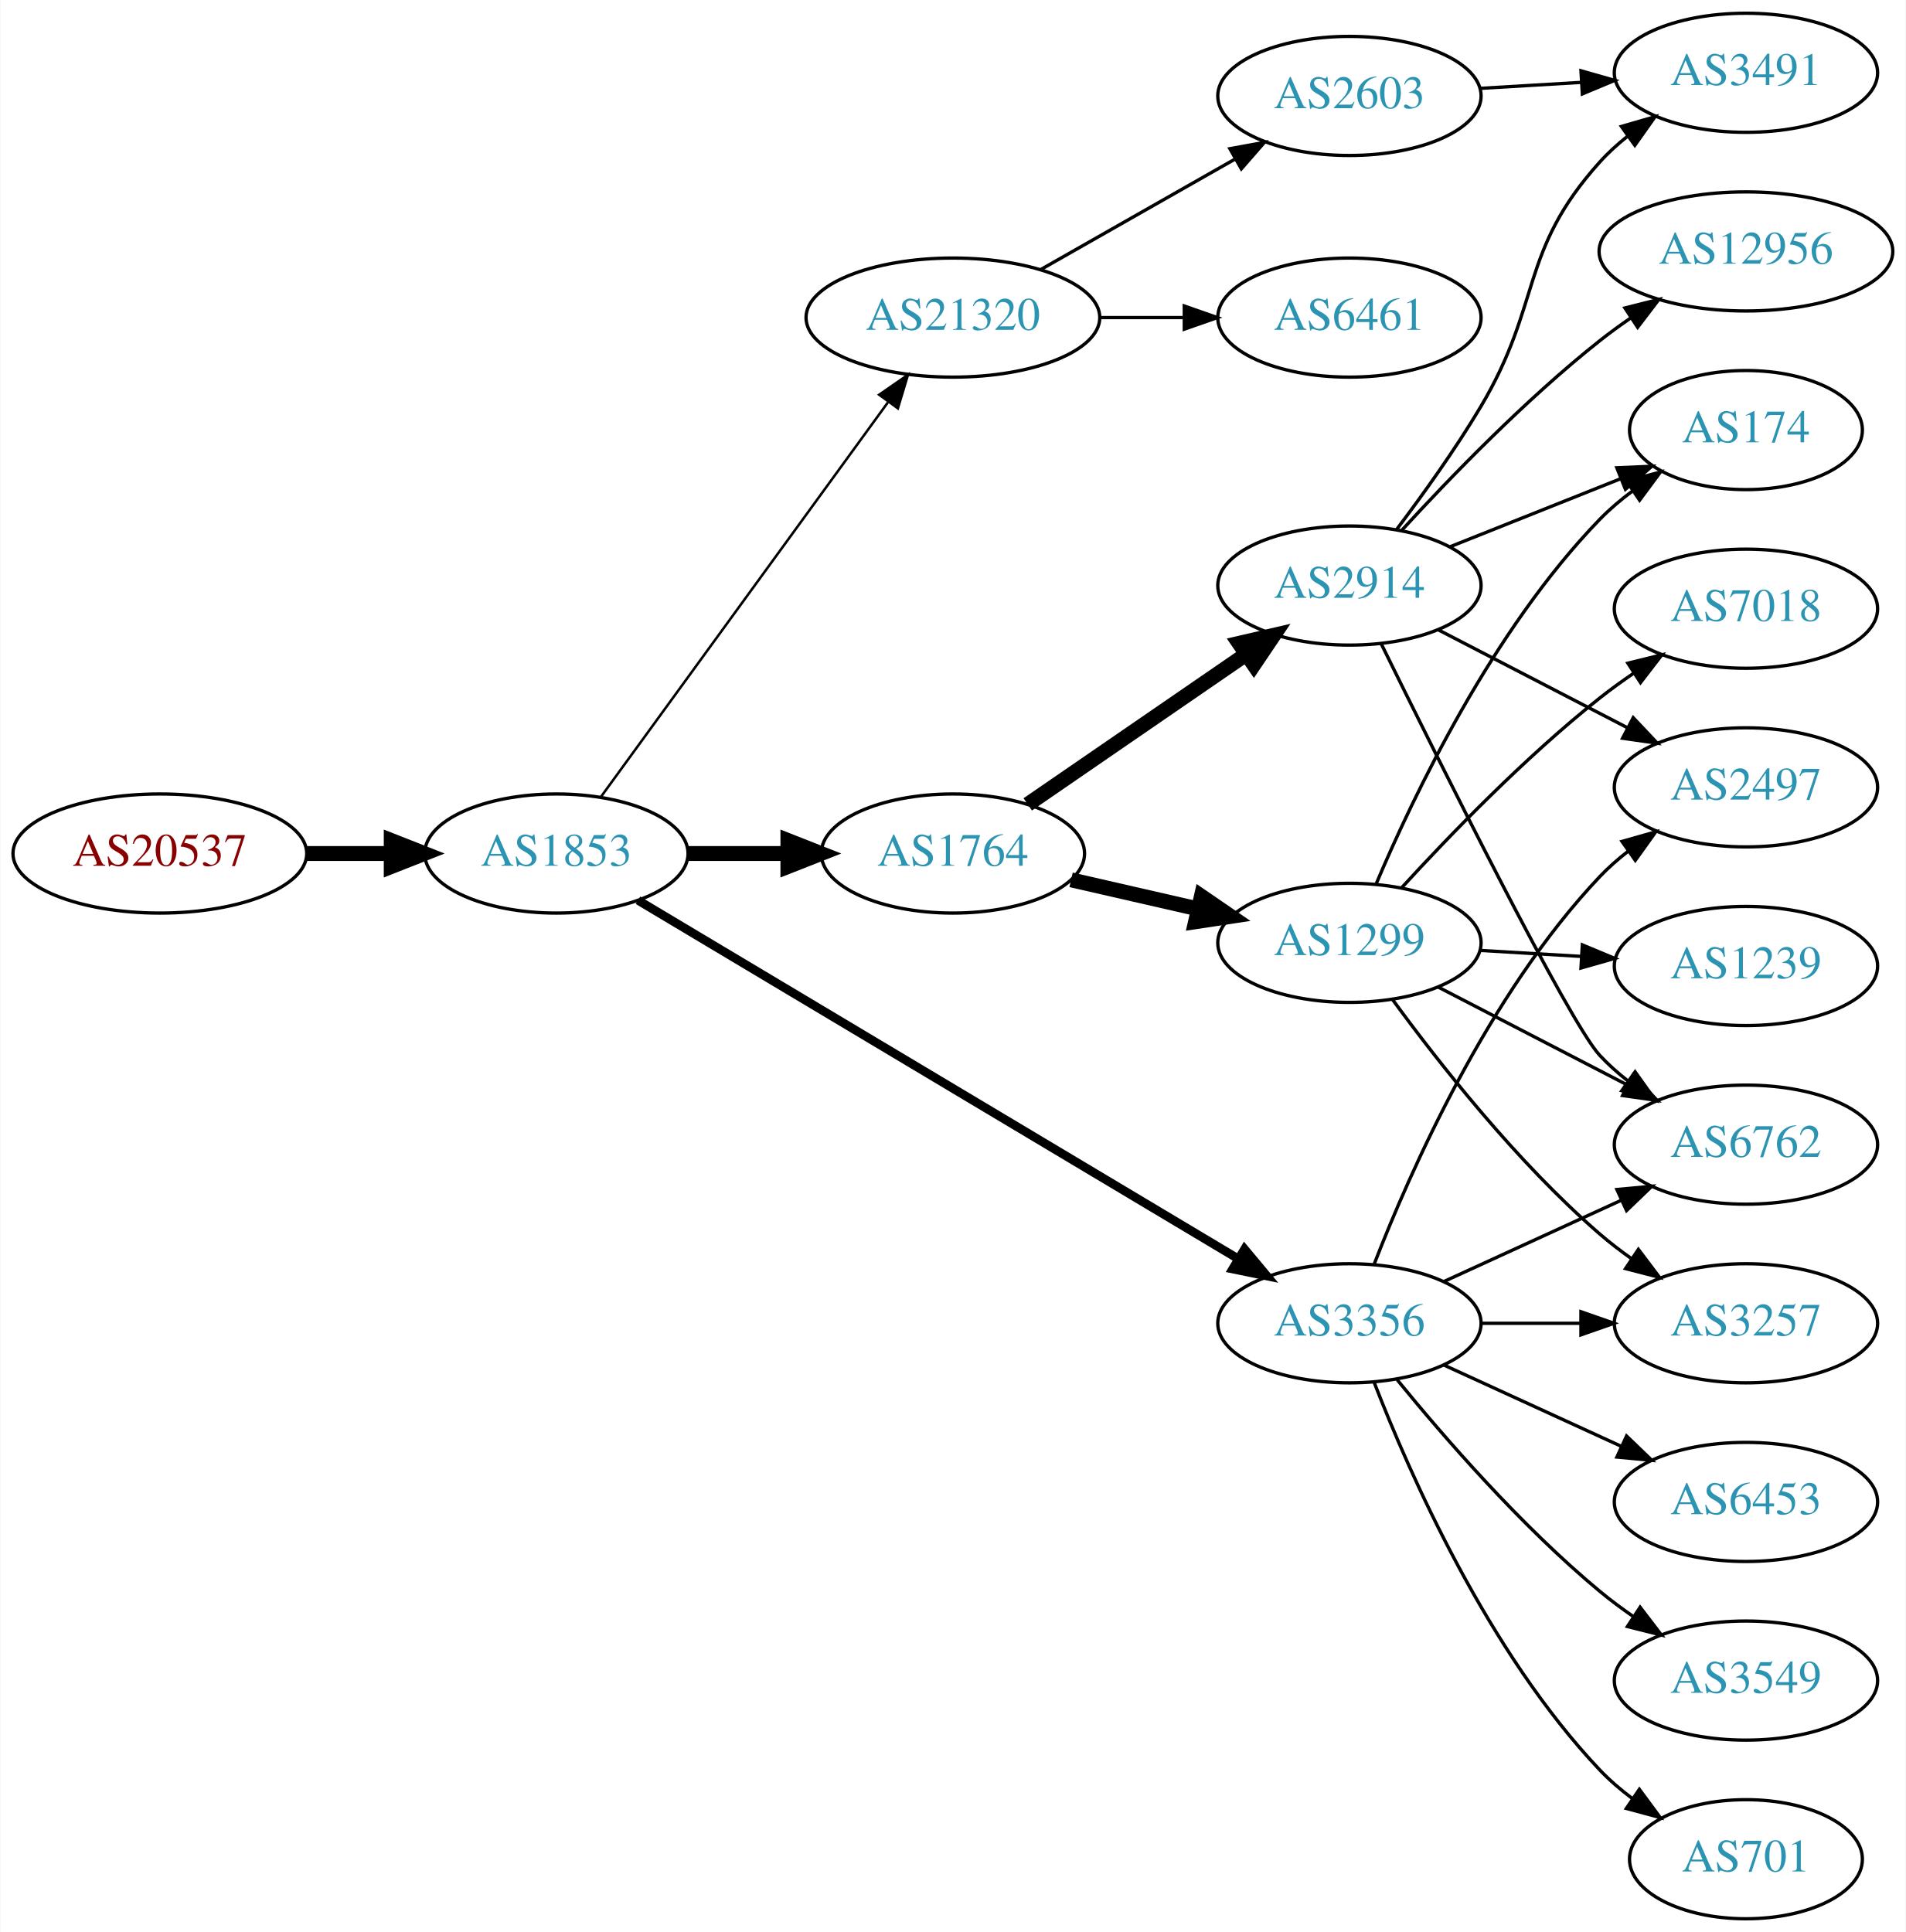
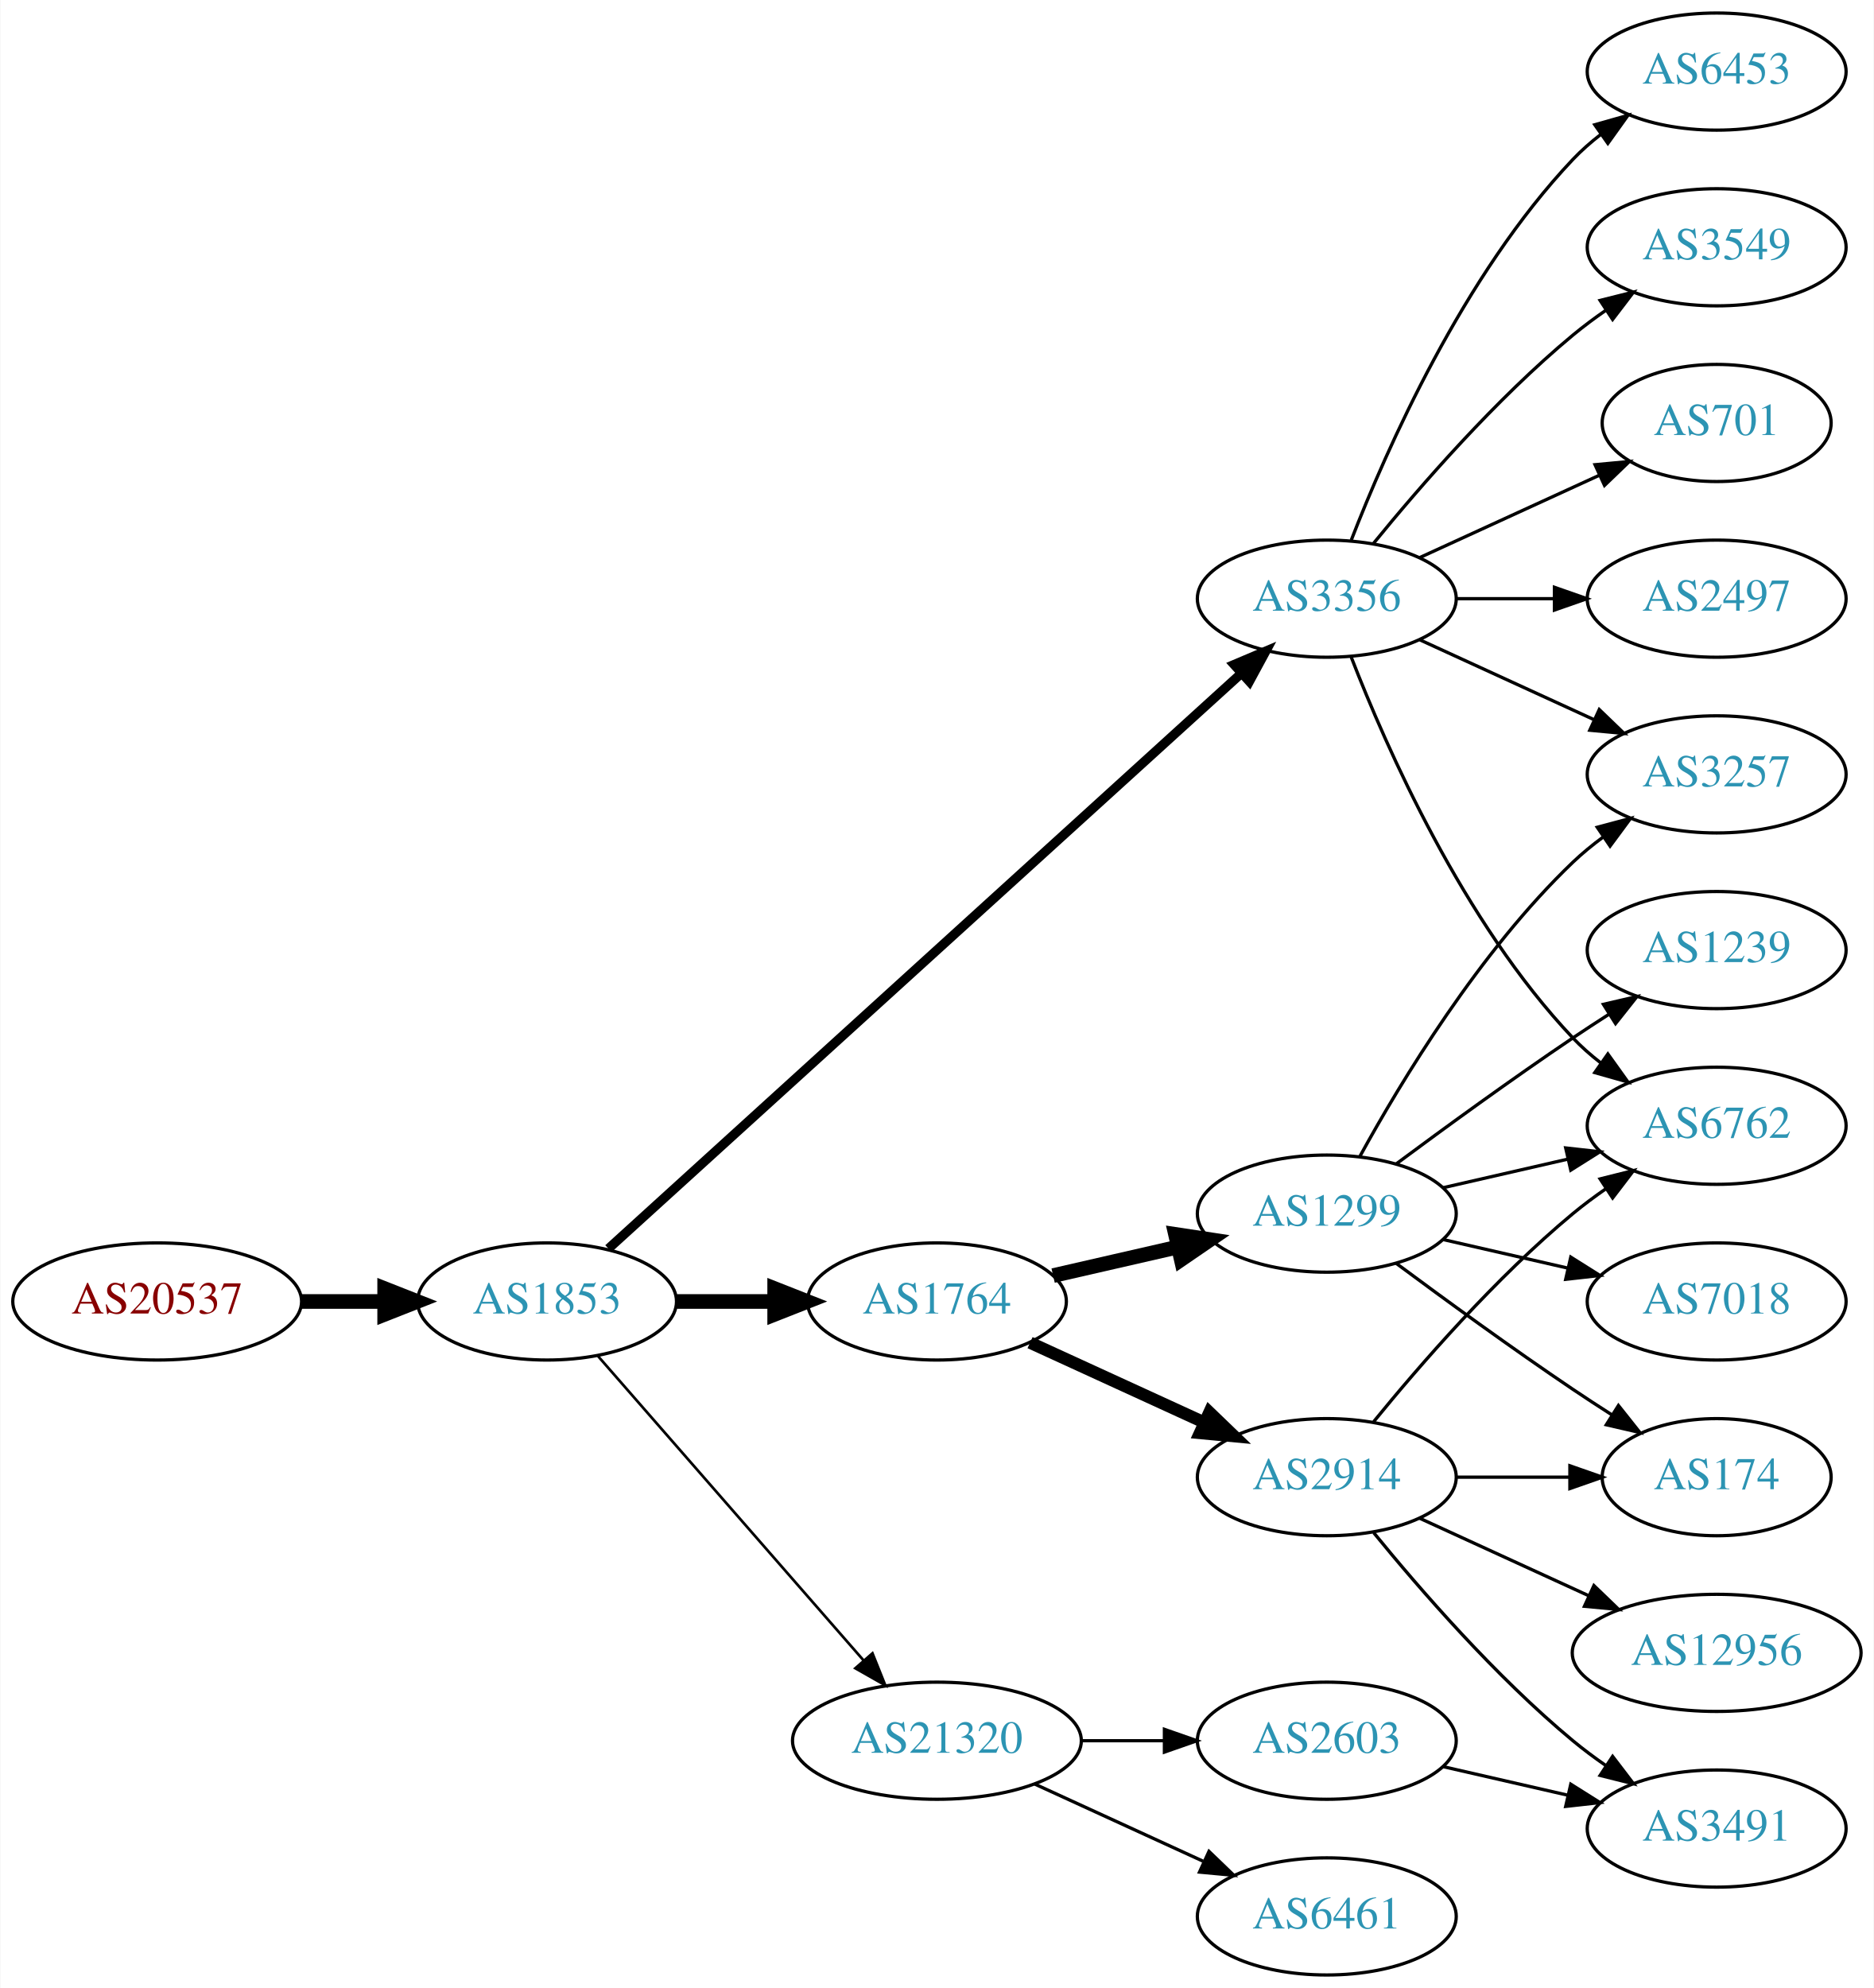
- <svg xmlns="http://www.w3.org/2000/svg" xmlns:xlink="http://www.w3.org/1999/xlink" width="576pt" height="584pt" viewBox="0.00 0.00 575.76 584.00">
-   <g id="graph0" class="graph" transform="scale(1 1) rotate(0) translate(4 580)">
-     <polygon fill="white" stroke="none" points="-4,4 -4,-580 571.762,-580 571.762,4 -4,4" />
+ <svg xmlns="http://www.w3.org/2000/svg" xmlns:xlink="http://www.w3.org/1999/xlink" width="576pt" height="611pt" viewBox="0.00 0.00 575.76 611.00">
+   <g id="graph0" class="graph" transform="scale(1 1) rotate(0) translate(4 607)">
+     <polygon fill="white" stroke="none" points="-4,4 -4,-607 571.762,-607 571.762,4 -4,4" />
    <g id="node1" class="node">
      <g id="a_node1">
        <a xlink:href="/asn/20537" xlink:title="AS20537 ~ Austria [AT]">
-           <ellipse fill="#ffffff" stroke="black" cx="44.196" cy="-322" rx="44.393" ry="18" />
-           <text text-anchor="middle" x="44.196" y="-318.3" font-family="Times,serif" font-size="14.00" fill="#880000">AS20537</text>
+           <ellipse fill="#ffffff" stroke="black" cx="44.196" cy="-207" rx="44.393" ry="18" />
+           <text text-anchor="middle" x="44.196" y="-203.3" font-family="Times,serif" font-size="14.00" fill="#880000">AS20537</text>
        </a>
      </g>
    </g>
    <g id="node2" class="node">
      <g id="a_node2">
        <a xlink:href="/asn/1853" xlink:title="AS1853 ~ ACOnet Backbone [AT]">
-           <ellipse fill="#ffffff" stroke="black" cx="164.039" cy="-322" rx="39.794" ry="18" />
-           <text text-anchor="middle" x="164.039" y="-318.3" font-family="Times,serif" font-size="14.00" fill="#2c94b3">AS1853</text>
+           <ellipse fill="#ffffff" stroke="black" cx="164.039" cy="-207" rx="39.794" ry="18" />
+           <text text-anchor="middle" x="164.039" y="-203.3" font-family="Times,serif" font-size="14.00" fill="#2c94b3">AS1853</text>
        </a>
      </g>
    </g>
    <g id="edge1" class="edge">
-       <path fill="none" stroke="black" stroke-width="4.5" d="M88.407,-322C96.72,-322 105.482,-322 113.965,-322" />
-       <polygon fill="black" stroke="black" stroke-width="4.5" points="114.123,-325.938 124.123,-322 114.123,-318.063 114.123,-325.938" />
+       <path fill="none" stroke="black" stroke-width="4.5" d="M88.407,-207C96.72,-207 105.482,-207 113.965,-207" />
+       <polygon fill="black" stroke="black" stroke-width="4.5" points="114.123,-210.938 124.123,-207 114.123,-203.063 114.123,-210.938" />
    </g>
    <g id="node3" class="node">
      <g id="a_node3">
        <a xlink:href="/asn/1764" xlink:title="AS1764 ~ NEXTLAYER-AS [AT]">
-           <ellipse fill="#ffffff" stroke="black" cx="283.881" cy="-322" rx="39.794" ry="18" />
-           <text text-anchor="middle" x="283.881" y="-318.3" font-family="Times,serif" font-size="14.00" fill="#2c94b3">AS1764</text>
+           <ellipse fill="#ffffff" stroke="black" cx="283.881" cy="-207" rx="39.794" ry="18" />
+           <text text-anchor="middle" x="283.881" y="-203.3" font-family="Times,serif" font-size="14.00" fill="#2c94b3">AS1764</text>
        </a>
      </g>
    </g>
    <g id="edge2" class="edge">
-       <path fill="none" stroke="black" stroke-width="4.5" d="M203.951,-322C213.505,-322 223.854,-322 233.817,-322" />
-       <polygon fill="black" stroke="black" stroke-width="4.5" points="234.009,-325.938 244.009,-322 234.009,-318.063 234.009,-325.938" />
+       <path fill="none" stroke="black" stroke-width="4.5" d="M203.951,-207C213.505,-207 223.854,-207 233.817,-207" />
+       <polygon fill="black" stroke="black" stroke-width="4.5" points="234.009,-210.938 244.009,-207 234.009,-203.063 234.009,-210.938" />
    </g>
    <g id="node4" class="node">
      <g id="a_node4">
        <a xlink:href="/asn/3356" xlink:title="AS3356 ~ Level 3 Parent, LLC [US]">
-           <ellipse fill="#ffffff" stroke="black" cx="403.724" cy="-180" rx="39.794" ry="18" />
-           <text text-anchor="middle" x="403.724" y="-176.3" font-family="Times,serif" font-size="14.00" fill="#2c94b3">AS3356</text>
+           <ellipse fill="#ffffff" stroke="black" cx="403.724" cy="-423" rx="39.794" ry="18" />
+           <text text-anchor="middle" x="403.724" y="-419.3" font-family="Times,serif" font-size="14.00" fill="#2c94b3">AS3356</text>
        </a>
      </g>
    </g>
    <g id="edge3" class="edge">
-       <path fill="none" stroke="black" stroke-width="2.625" d="M188.698,-307.865C231.388,-282.361 321.369,-228.603 369.954,-199.578" />
-       <polygon fill="black" stroke="black" stroke-width="2.625" points="372.018,-202.422 378.808,-194.288 368.428,-196.412 372.018,-202.422" />
+       <path fill="none" stroke="black" stroke-width="2.864" d="M182.904,-223.235C224.731,-261.247 329.126,-356.116 377.447,-400.03" />
+       <polygon fill="black" stroke="black" stroke-width="2.864" points="375.221,-402.736 384.976,-406.871 379.929,-397.555 375.221,-402.736" />
    </g>
    <g id="node5" class="node">
      <g id="a_node5">
        <a xlink:href="/asn/21320" xlink:title="AS21320 ~ GEANT Vereniging [EU]">
-           <ellipse fill="#ffffff" stroke="black" cx="283.881" cy="-484" rx="44.393" ry="18" />
-           <text text-anchor="middle" x="283.881" y="-480.3" font-family="Times,serif" font-size="14.00" fill="#2c94b3">AS21320</text>
+           <ellipse fill="#ffffff" stroke="black" cx="283.881" cy="-72" rx="44.393" ry="18" />
+           <text text-anchor="middle" x="283.881" y="-68.3" font-family="Times,serif" font-size="14.00" fill="#2c94b3">AS21320</text>
        </a>
      </g>
    </g>
    <g id="edge4" class="edge">
-       <path fill="none" stroke="black" stroke-width="0.75" d="M177.427,-339.031C198.149,-367.517 239.952,-424.985 264.24,-458.374" />
-       <polygon fill="black" stroke="black" stroke-width="0.75" points="261.591,-460.682 270.304,-466.71 267.252,-456.564 261.591,-460.682" />
+       <path fill="none" stroke="black" stroke-width="0.818" d="M179.725,-190.175C200.278,-166.63 237.753,-123.698 261.431,-96.574" />
+       <polygon fill="black" stroke="black" stroke-width="0.818" points="264.07,-98.872 268.01,-89.037 258.797,-94.269 264.07,-98.872" />
    </g>
    <g id="node6" class="node">
      <g id="a_node6">
-         <a xlink:href="/asn/1299" xlink:title="AS1299 ~ Telia Carrier [EU]">
-           <ellipse fill="#ffffff" stroke="black" cx="403.724" cy="-295" rx="39.794" ry="18" />
-           <text text-anchor="middle" x="403.724" y="-291.3" font-family="Times,serif" font-size="14.00" fill="#2c94b3">AS1299</text>
+         <a xlink:href="/asn/2914" xlink:title="AS2914 ~ NTT America, Inc. [US]">
+           <ellipse fill="#ffffff" stroke="black" cx="403.724" cy="-153" rx="39.794" ry="18" />
+           <text text-anchor="middle" x="403.724" y="-149.3" font-family="Times,serif" font-size="14.00" fill="#2c94b3">AS2914</text>
        </a>
      </g>
    </g>
    <g id="edge5" class="edge">
-       <path fill="none" stroke="black" stroke-width="4.5" d="M319.6,-314.045C331.6,-311.296 345.221,-308.175 357.914,-305.267" />
-       <polygon fill="black" stroke="black" stroke-width="4.5" points="358.977,-309.063 367.845,-302.991 357.219,-301.387 358.977,-309.063" />
+       <path fill="none" stroke="black" stroke-width="3.75" d="M312.51,-194.339C328.467,-187.027 348.738,-177.739 366.02,-169.819" />
+       <polygon fill="black" stroke="black" stroke-width="3.75" points="367.635,-172.929 375.268,-165.581 364.719,-166.565 367.635,-172.929" />
    </g>
    <g id="node7" class="node">
      <g id="a_node7">
-         <a xlink:href="/asn/2914" xlink:title="AS2914 ~ NTT America, Inc. [US]">
-           <ellipse fill="#ffffff" stroke="black" cx="403.724" cy="-403" rx="39.794" ry="18" />
-           <text text-anchor="middle" x="403.724" y="-399.3" font-family="Times,serif" font-size="14.00" fill="#2c94b3">AS2914</text>
+         <a xlink:href="/asn/1299" xlink:title="AS1299 ~ Telia Carrier [EU]">
+           <ellipse fill="#ffffff" stroke="black" cx="403.724" cy="-234" rx="39.794" ry="18" />
+           <text text-anchor="middle" x="403.724" y="-230.3" font-family="Times,serif" font-size="14.00" fill="#2c94b3">AS1299</text>
        </a>
      </g>
    </g>
    <g id="edge6" class="edge">
-       <path fill="none" stroke="black" stroke-width="4.5" d="M306.495,-336.857C324.984,-349.565 351.798,-367.995 372.427,-382.175" />
-       <polygon fill="black" stroke="black" stroke-width="4.5" points="370.376,-385.544 380.848,-387.963 374.837,-379.054 370.376,-385.544" />
-     </g>
-     <g id="node9" class="node">
-       <g id="a_node9">
+       <path fill="none" stroke="black" stroke-width="4.5" d="M319.6,-214.955C331.6,-217.704 345.221,-220.825 357.914,-223.733" />
+       <polygon fill="black" stroke="black" stroke-width="4.5" points="357.219,-227.613 367.845,-226.009 358.977,-219.937 357.219,-227.613" />
+     </g>
+     <g id="node8" class="node">
+       <g id="a_node8">
        <a xlink:href="/asn/6762" xlink:title="AS6762 ~ TELECOM ITALIA SPARKLE S.p.A. [IT]">
-           <ellipse fill="#ffffff" stroke="black" cx="523.566" cy="-234" rx="39.794" ry="18" />
-           <text text-anchor="middle" x="523.566" y="-230.3" font-family="Times,serif" font-size="14.00" fill="#2c94b3">AS6762</text>
+           <ellipse fill="#ffffff" stroke="black" cx="523.566" cy="-261" rx="39.794" ry="18" />
+           <text text-anchor="middle" x="523.566" y="-257.3" font-family="Times,serif" font-size="14.00" fill="#2c94b3">AS6762</text>
        </a>
      </g>
    </g>
    <g id="edge21" class="edge">
-       <path fill="none" stroke="black" d="M432.353,-192.661C448.31,-199.973 468.58,-209.261 485.863,-217.181" />
-       <polygon fill="black" stroke="black" points="484.562,-220.435 495.111,-221.419 487.478,-214.071 484.562,-220.435" />
-     </g>
-     <g id="node10" class="node">
-       <g id="a_node10">
+       <path fill="none" stroke="black" d="M411.247,-405.006C421.997,-377.272 445.655,-323.571 479.37,-288 481.956,-285.272 484.874,-282.706 487.942,-280.323" />
+       <polygon fill="black" stroke="black" points="490.12,-283.07 496.29,-274.457 486.096,-277.342 490.12,-283.07" />
+     </g>
+     <g id="node13" class="node">
+       <g id="a_node13">
        <a xlink:href="/asn/3257" xlink:title="AS3257 ~ GTT [DE]">
-           <ellipse fill="#ffffff" stroke="black" cx="523.566" cy="-180" rx="39.794" ry="18" />
-           <text text-anchor="middle" x="523.566" y="-176.3" font-family="Times,serif" font-size="14.00" fill="#2c94b3">AS3257</text>
-         </a>
-       </g>
-     </g>
-     <g id="edge22" class="edge">
-       <path fill="none" stroke="black" d="M443.636,-180C453.19,-180 463.539,-180 473.502,-180" />
-       <polygon fill="black" stroke="black" points="473.695,-183.5 483.695,-180 473.694,-176.5 473.695,-183.5" />
-     </g>
-     <g id="node14" class="node">
-       <g id="a_node14">
-         <a xlink:href="/asn/2497" xlink:title="AS2497 ~ Internet Initiative Japan Inc. [JP]">
-           <ellipse fill="#ffffff" stroke="black" cx="523.566" cy="-342" rx="39.794" ry="18" />
-           <text text-anchor="middle" x="523.566" y="-338.3" font-family="Times,serif" font-size="14.00" fill="#2c94b3">AS2497</text>
+           <ellipse fill="#ffffff" stroke="black" cx="523.566" cy="-369" rx="39.794" ry="18" />
+           <text text-anchor="middle" x="523.566" y="-365.3" font-family="Times,serif" font-size="14.00" fill="#2c94b3">AS3257</text>
        </a>
      </g>
    </g>
    <g id="edge20" class="edge">
-       <path fill="none" stroke="black" d="M411.247,-197.994C421.997,-225.728 445.655,-279.429 479.37,-315 481.956,-317.728 484.874,-320.294 487.942,-322.677" />
-       <polygon fill="black" stroke="black" points="486.096,-325.658 496.29,-328.543 490.12,-319.93 486.096,-325.658" />
+       <path fill="none" stroke="black" d="M432.353,-410.339C448.31,-403.027 468.58,-393.739 485.863,-385.819" />
+       <polygon fill="black" stroke="black" points="487.478,-388.929 495.111,-381.581 484.562,-382.565 487.478,-388.929" />
+     </g>
+     <g id="node15" class="node">
+       <g id="a_node15">
+         <a xlink:href="/asn/701" xlink:title="AS701 ~ UUNET [US]">
+           <ellipse fill="#ffffff" stroke="black" cx="523.566" cy="-477" rx="35.194" ry="18" />
+           <text text-anchor="middle" x="523.566" y="-473.3" font-family="Times,serif" font-size="14.00" fill="#2c94b3">AS701</text>
+         </a>
+       </g>
+     </g>
+     <g id="edge16" class="edge">
+       <path fill="none" stroke="black" d="M432.353,-435.661C448.769,-443.183 469.75,-452.798 487.347,-460.861" />
+       <polygon fill="black" stroke="black" points="486.176,-464.174 496.725,-465.158 489.092,-457.811 486.176,-464.174" />
    </g>
    <g id="node16" class="node">
      <g id="a_node16">
-         <a xlink:href="/asn/3549" xlink:title="AS3549 ~ Level 3 Parent, LLC [US]">
-           <ellipse fill="#ffffff" stroke="black" cx="523.566" cy="-72" rx="39.794" ry="18" />
-           <text text-anchor="middle" x="523.566" y="-68.3" font-family="Times,serif" font-size="14.00" fill="#2c94b3">AS3549</text>
+         <a xlink:href="/asn/2497" xlink:title="AS2497 ~ Internet Initiative Japan Inc. [JP]">
+           <ellipse fill="#ffffff" stroke="black" cx="523.566" cy="-423" rx="39.794" ry="18" />
+           <text text-anchor="middle" x="523.566" y="-419.3" font-family="Times,serif" font-size="14.00" fill="#2c94b3">AS2497</text>
        </a>
      </g>
    </g>
    <g id="edge17" class="edge">
-       <path fill="none" stroke="black" d="M418.143,-162.935C432.257,-145.625 455.672,-118.655 479.37,-99 482.587,-96.332 486.087,-93.73 489.658,-91.259" />
-       <polygon fill="black" stroke="black" points="491.581,-94.183 498.014,-85.764 487.735,-88.334 491.581,-94.183" />
+       <path fill="none" stroke="black" d="M443.636,-423C453.19,-423 463.539,-423 473.502,-423" />
+       <polygon fill="black" stroke="black" points="473.695,-426.5 483.695,-423 473.694,-419.5 473.695,-426.5" />
    </g>
    <g id="node17" class="node">
      <g id="a_node17">
-         <a xlink:href="/asn/701" xlink:title="AS701 ~ UUNET [US]">
-           <ellipse fill="#ffffff" stroke="black" cx="523.566" cy="-18" rx="35.194" ry="18" />
-           <text text-anchor="middle" x="523.566" y="-14.3" font-family="Times,serif" font-size="14.00" fill="#2c94b3">AS701</text>
+         <a xlink:href="/asn/6453" xlink:title="AS6453 ~ TATA COMMUNICATIONS (AMERICA) INC [US]">
+           <ellipse fill="#ffffff" stroke="black" cx="523.566" cy="-585" rx="39.794" ry="18" />
+           <text text-anchor="middle" x="523.566" y="-581.3" font-family="Times,serif" font-size="14.00" fill="#2c94b3">AS6453</text>
        </a>
      </g>
    </g>
    <g id="edge18" class="edge">
-       <path fill="none" stroke="black" d="M411.247,-162.006C421.997,-134.272 445.655,-80.571 479.37,-45 482.313,-41.895 485.687,-38.999 489.222,-36.345" />
-       <polygon fill="black" stroke="black" points="491.351,-39.129 497.641,-30.603 487.408,-33.346 491.351,-39.129" />
+       <path fill="none" stroke="black" d="M411.247,-440.994C421.997,-468.728 445.655,-522.429 479.37,-558 481.956,-560.728 484.874,-563.294 487.942,-565.677" />
+       <polygon fill="black" stroke="black" points="486.096,-568.658 496.29,-571.543 490.12,-562.93 486.096,-568.658" />
    </g>
    <g id="node18" class="node">
      <g id="a_node18">
-         <a xlink:href="/asn/6453" xlink:title="AS6453 ~ TATA COMMUNICATIONS (AMERICA) INC [US]">
-           <ellipse fill="#ffffff" stroke="black" cx="523.566" cy="-126" rx="39.794" ry="18" />
-           <text text-anchor="middle" x="523.566" y="-122.3" font-family="Times,serif" font-size="14.00" fill="#2c94b3">AS6453</text>
+         <a xlink:href="/asn/3549" xlink:title="AS3549 ~ Level 3 Parent, LLC [US]">
+           <ellipse fill="#ffffff" stroke="black" cx="523.566" cy="-531" rx="39.794" ry="18" />
+           <text text-anchor="middle" x="523.566" y="-527.3" font-family="Times,serif" font-size="14.00" fill="#2c94b3">AS3549</text>
        </a>
      </g>
    </g>
    <g id="edge19" class="edge">
-       <path fill="none" stroke="black" d="M432.353,-167.339C448.31,-160.027 468.58,-150.739 485.863,-142.819" />
-       <polygon fill="black" stroke="black" points="487.478,-145.929 495.111,-138.581 484.562,-139.565 487.478,-145.929" />
+       <path fill="none" stroke="black" d="M418.143,-440.065C432.257,-457.375 455.672,-484.345 479.37,-504 482.587,-506.668 486.087,-509.27 489.658,-511.741" />
+       <polygon fill="black" stroke="black" points="487.735,-514.666 498.014,-517.236 491.581,-508.817 487.735,-514.666" />
    </g>
    <g id="node19" class="node">
      <g id="a_node19">
        <a xlink:href="/asn/6461" xlink:title="AS6461 ~ Zayo Bandwidth [US]">
-           <ellipse fill="#ffffff" stroke="black" cx="403.724" cy="-484" rx="39.794" ry="18" />
-           <text text-anchor="middle" x="403.724" y="-480.3" font-family="Times,serif" font-size="14.00" fill="#2c94b3">AS6461</text>
-         </a>
-       </g>
-     </g>
-     <g id="edge23" class="edge">
-       <path fill="none" stroke="black" d="M328.092,-484C336.405,-484 345.168,-484 353.65,-484" />
-       <polygon fill="black" stroke="black" points="353.809,-487.5 363.809,-484 353.809,-480.5 353.809,-487.5" />
+           <ellipse fill="#ffffff" stroke="black" cx="403.724" cy="-18" rx="39.794" ry="18" />
+           <text text-anchor="middle" x="403.724" y="-14.3" font-family="Times,serif" font-size="14.00" fill="#2c94b3">AS6461</text>
+         </a>
+       </g>
+     </g>
+     <g id="edge22" class="edge">
+       <path fill="none" stroke="black" d="M314.011,-58.652C329.622,-51.498 349.02,-42.609 365.692,-34.969" />
+       <polygon fill="black" stroke="black" points="367.511,-37.986 375.144,-30.638 364.595,-31.622 367.511,-37.986" />
    </g>
    <g id="node20" class="node">
      <g id="a_node20">
        <a xlink:href="/asn/2603" xlink:title="AS2603 ~ NORDUnet [NO]">
-           <ellipse fill="#ffffff" stroke="black" cx="403.724" cy="-551" rx="39.794" ry="18" />
-           <text text-anchor="middle" x="403.724" y="-547.3" font-family="Times,serif" font-size="14.00" fill="#2c94b3">AS2603</text>
-         </a>
-       </g>
-     </g>
-     <g id="edge24" class="edge">
-       <path fill="none" stroke="black" d="M310.451,-498.538C327.671,-508.328 350.556,-521.34 369.227,-531.955" />
-       <polygon fill="black" stroke="black" points="367.588,-535.05 378.011,-536.95 371.048,-528.964 367.588,-535.05" />
-     </g>
-     <g id="node8" class="node">
-       <g id="a_node8">
-         <a xlink:href="/asn/7018" xlink:title="AS7018 ~ AT&amp;T Services, Inc. [US]">
-           <ellipse fill="#ffffff" stroke="black" cx="523.566" cy="-396" rx="39.794" ry="18" />
-           <text text-anchor="middle" x="523.566" y="-392.3" font-family="Times,serif" font-size="14.00" fill="#2c94b3">AS7018</text>
-         </a>
-       </g>
+           <ellipse fill="#ffffff" stroke="black" cx="403.724" cy="-72" rx="39.794" ry="18" />
+           <text text-anchor="middle" x="403.724" y="-68.3" font-family="Times,serif" font-size="14.00" fill="#2c94b3">AS2603</text>
+         </a>
+       </g>
+     </g>
+     <g id="edge23" class="edge">
+       <path fill="none" stroke="black" d="M328.092,-72C336.405,-72 345.168,-72 353.65,-72" />
+       <polygon fill="black" stroke="black" points="353.809,-75.5 363.809,-72 353.809,-68.5 353.809,-75.5" />
    </g>
    <g id="edge7" class="edge">
-       <path fill="none" stroke="black" d="M419.504,-311.66C433.924,-327.41 456.911,-351.212 479.37,-369 482.646,-371.594 486.184,-374.151 489.776,-376.595" />
-       <polygon fill="black" stroke="black" points="487.869,-379.53 498.157,-382.059 491.692,-373.666 487.869,-379.53" />
+       <path fill="none" stroke="black" d="M418.143,-170.065C432.257,-187.375 455.672,-214.345 479.37,-234 482.587,-236.668 486.087,-239.27 489.658,-241.741" />
+       <polygon fill="black" stroke="black" points="487.735,-244.666 498.014,-247.236 491.581,-238.817 487.735,-244.666" />
+     </g>
+     <g id="node9" class="node">
+       <g id="a_node9">
+         <a xlink:href="/asn/3491" xlink:title="AS3491 ~ PCCW Global, Inc. [US]">
+           <ellipse fill="#ffffff" stroke="black" cx="523.566" cy="-45" rx="39.794" ry="18" />
+           <text text-anchor="middle" x="523.566" y="-41.3" font-family="Times,serif" font-size="14.00" fill="#2c94b3">AS3491</text>
+         </a>
+       </g>
    </g>
    <g id="edge8" class="edge">
-       <path fill="none" stroke="black" d="M430.585,-281.613C447.393,-272.913 469.508,-261.465 487.841,-251.975" />
-       <polygon fill="black" stroke="black" points="489.494,-255.061 496.766,-247.355 486.276,-248.844 489.494,-255.061" />
+       <path fill="none" stroke="black" d="M418.143,-135.935C432.257,-118.625 455.672,-91.655 479.37,-72 482.587,-69.332 486.087,-66.73 489.658,-64.259" />
+       <polygon fill="black" stroke="black" points="491.581,-67.183 498.014,-58.764 487.735,-61.334 491.581,-67.183" />
+     </g>
+     <g id="node10" class="node">
+       <g id="a_node10">
+         <a xlink:href="/asn/174" xlink:title="AS174 ~ Cogent Communications [US]">
+           <ellipse fill="#ffffff" stroke="black" cx="523.566" cy="-153" rx="35.194" ry="18" />
+           <text text-anchor="middle" x="523.566" y="-149.3" font-family="Times,serif" font-size="14.00" fill="#2c94b3">AS174</text>
+         </a>
+       </g>
    </g>
    <g id="edge9" class="edge">
-       <path fill="none" stroke="black" d="M416.836,-277.743C430.584,-258.929 454.366,-228.622 479.37,-207 482.37,-204.406 485.644,-201.892 489.005,-199.51" />
-       <polygon fill="black" stroke="black" points="491.053,-202.351 497.429,-193.89 487.168,-196.528 491.053,-202.351" />
+       <path fill="none" stroke="black" d="M443.636,-153C454.723,-153 466.883,-153 478.265,-153" />
+       <polygon fill="black" stroke="black" points="478.447,-156.5 488.447,-153 478.447,-149.5 478.447,-156.5" />
    </g>
    <g id="node11" class="node">
      <g id="a_node11">
-         <a xlink:href="/asn/1239" xlink:title="AS1239 ~ Sprint [US]">
-           <ellipse fill="#ffffff" stroke="black" cx="523.566" cy="-288" rx="39.794" ry="18" />
-           <text text-anchor="middle" x="523.566" y="-284.3" font-family="Times,serif" font-size="14.00" fill="#2c94b3">AS1239</text>
+         <a xlink:href="/asn/12956" xlink:title="AS12956 ~ TELXIUS [ES]">
+           <ellipse fill="#ffffff" stroke="black" cx="523.566" cy="-99" rx="44.393" ry="18" />
+           <text text-anchor="middle" x="523.566" y="-95.3" font-family="Times,serif" font-size="14.00" fill="#2c94b3">AS12956</text>
        </a>
      </g>
    </g>
    <g id="edge10" class="edge">
-       <path fill="none" stroke="black" d="M443.31,-292.708C453.076,-292.128 463.693,-291.497 473.887,-290.892" />
-       <polygon fill="black" stroke="black" points="474.119,-294.384 483.894,-290.297 473.704,-287.396 474.119,-294.384" />
+       <path fill="none" stroke="black" d="M432.353,-140.339C447.85,-133.238 467.417,-124.272 484.364,-116.506" />
+       <polygon fill="black" stroke="black" points="485.833,-119.683 493.466,-112.335 482.917,-113.319 485.833,-119.683" />
+     </g>
+     <g id="edge13" class="edge">
+       <path fill="none" stroke="black" d="M439.443,-241.955C451.443,-244.704 465.064,-247.825 477.756,-250.733" />
+       <polygon fill="black" stroke="black" points="477.159,-254.187 487.688,-253.009 478.722,-247.364 477.159,-254.187" />
+     </g>
+     <g id="edge11" class="edge">
+       <path fill="none" stroke="black" d="M425.054,-218.723C439.916,-207.696 460.661,-192.593 479.37,-180 483.188,-177.431 487.238,-174.79 491.268,-172.214" />
+       <polygon fill="black" stroke="black" points="493.372,-175.025 499.962,-166.729 489.637,-169.105 493.372,-175.025" />
    </g>
    <g id="node12" class="node">
      <g id="a_node12">
-         <a xlink:href="/asn/174" xlink:title="AS174 ~ Cogent Communications [US]">
-           <ellipse fill="#ffffff" stroke="black" cx="523.566" cy="-450" rx="35.194" ry="18" />
-           <text text-anchor="middle" x="523.566" y="-446.3" font-family="Times,serif" font-size="14.00" fill="#2c94b3">AS174</text>
-         </a>
-       </g>
-     </g>
-     <g id="edge11" class="edge">
-       <path fill="none" stroke="black" d="M411.844,-312.915C423.062,-339.428 446.955,-389.574 479.37,-423 482.349,-426.071 485.744,-428.946 489.292,-431.588" />
-       <polygon fill="black" stroke="black" points="487.486,-434.593 497.724,-437.317 491.419,-428.802 487.486,-434.593" />
-     </g>
-     <g id="edge13" class="edge">
-       <path fill="none" stroke="black" d="M413.304,-385.451C430.865,-349.724 470.04,-271.055 479.37,-261 481.927,-258.245 484.825,-255.66 487.881,-253.266" />
-       <polygon fill="black" stroke="black" points="490.062,-256.011 496.213,-247.384 486.025,-250.292 490.062,-256.011" />
+         <a xlink:href="/asn/7018" xlink:title="AS7018 ~ AT&amp;T Services, Inc. [US]">
+           <ellipse fill="#ffffff" stroke="black" cx="523.566" cy="-207" rx="39.794" ry="18" />
+           <text text-anchor="middle" x="523.566" y="-203.3" font-family="Times,serif" font-size="14.00" fill="#2c94b3">AS7018</text>
+         </a>
+       </g>
    </g>
    <g id="edge12" class="edge">
-       <path fill="none" stroke="black" d="M434.156,-414.739C449.771,-420.967 469.108,-428.679 485.713,-435.301" />
-       <polygon fill="black" stroke="black" points="484.539,-438.601 495.125,-439.055 487.133,-432.1 484.539,-438.601" />
-     </g>
-     <g id="node13" class="node">
-       <g id="a_node13">
-         <a xlink:href="/asn/3491" xlink:title="AS3491 ~ PCCW Global, Inc. [US]">
-           <ellipse fill="#ffffff" stroke="black" cx="523.566" cy="-558" rx="39.794" ry="18" />
-           <text text-anchor="middle" x="523.566" y="-554.3" font-family="Times,serif" font-size="14.00" fill="#2c94b3">AS3491</text>
-         </a>
-       </g>
+       <path fill="none" stroke="black" d="M439.443,-226.045C451.443,-223.296 465.064,-220.175 477.756,-217.267" />
+       <polygon fill="black" stroke="black" points="478.722,-220.636 487.688,-214.991 477.159,-213.813 478.722,-220.636" />
    </g>
    <g id="edge14" class="edge">
-       <path fill="none" stroke="black" d="M418.023,-420.008C425.858,-430.398 435.704,-444.122 443.37,-457 462.079,-488.427 454.913,-503.806 479.37,-531 481.884,-533.795 484.753,-536.405 487.791,-538.817" />
-       <polygon fill="black" stroke="black" points="485.919,-541.78 496.097,-544.721 489.975,-536.075 485.919,-541.78" />
+       <path fill="none" stroke="black" d="M413.965,-251.713C426.51,-274.561 450.687,-314.611 479.37,-342 482.238,-344.739 485.427,-347.347 488.736,-349.785" />
+       <polygon fill="black" stroke="black" points="486.86,-352.742 497.096,-355.477 490.8,-346.956 486.86,-352.742" />
+     </g>
+     <g id="node14" class="node">
+       <g id="a_node14">
+         <a xlink:href="/asn/1239" xlink:title="AS1239 ~ Sprint [US]">
+           <ellipse fill="#ffffff" stroke="black" cx="523.566" cy="-315" rx="39.794" ry="18" />
+           <text text-anchor="middle" x="523.566" y="-311.3" font-family="Times,serif" font-size="14.00" fill="#2c94b3">AS1239</text>
+         </a>
+       </g>
    </g>
    <g id="edge15" class="edge">
-       <path fill="none" stroke="black" d="M430.585,-389.613C447.393,-380.913 469.508,-369.465 487.841,-359.975" />
-       <polygon fill="black" stroke="black" points="489.494,-363.061 496.766,-355.355 486.276,-356.844 489.494,-363.061" />
-     </g>
-     <g id="node15" class="node">
-       <g id="a_node15">
-         <a xlink:href="/asn/12956" xlink:title="AS12956 ~ TELXIUS [ES]">
-           <ellipse fill="#ffffff" stroke="black" cx="523.566" cy="-504" rx="44.393" ry="18" />
-           <text text-anchor="middle" x="523.566" y="-500.3" font-family="Times,serif" font-size="14.00" fill="#2c94b3">AS12956</text>
-         </a>
-       </g>
-     </g>
-     <g id="edge16" class="edge">
-       <path fill="none" stroke="black" d="M419.504,-419.66C433.924,-435.41 456.911,-459.212 479.37,-477 482.317,-479.334 485.475,-481.636 488.695,-483.855" />
-       <polygon fill="black" stroke="black" points="486.977,-486.914 497.253,-489.491 490.827,-481.068 486.977,-486.914" />
-     </g>
-     <g id="edge25" class="edge">
-       <path fill="none" stroke="black" d="M443.31,-553.292C453.076,-553.872 463.693,-554.503 473.887,-555.108" />
-       <polygon fill="black" stroke="black" points="473.704,-558.604 483.894,-555.703 474.119,-551.616 473.704,-558.604" />
+       <path fill="none" stroke="black" d="M425.054,-249.277C439.916,-260.304 460.661,-275.407 479.37,-288 482.919,-290.389 486.67,-292.839 490.418,-295.242" />
+       <polygon fill="black" stroke="black" points="488.744,-298.325 499.067,-300.712 492.486,-292.409 488.744,-298.325" />
+     </g>
+     <g id="edge24" class="edge">
+       <path fill="none" stroke="black" d="M439.443,-64.045C451.443,-61.296 465.064,-58.175 477.756,-55.267" />
+       <polygon fill="black" stroke="black" points="478.722,-58.636 487.688,-52.991 477.159,-51.813 478.722,-58.636" />
    </g>
  </g>
</svg>
